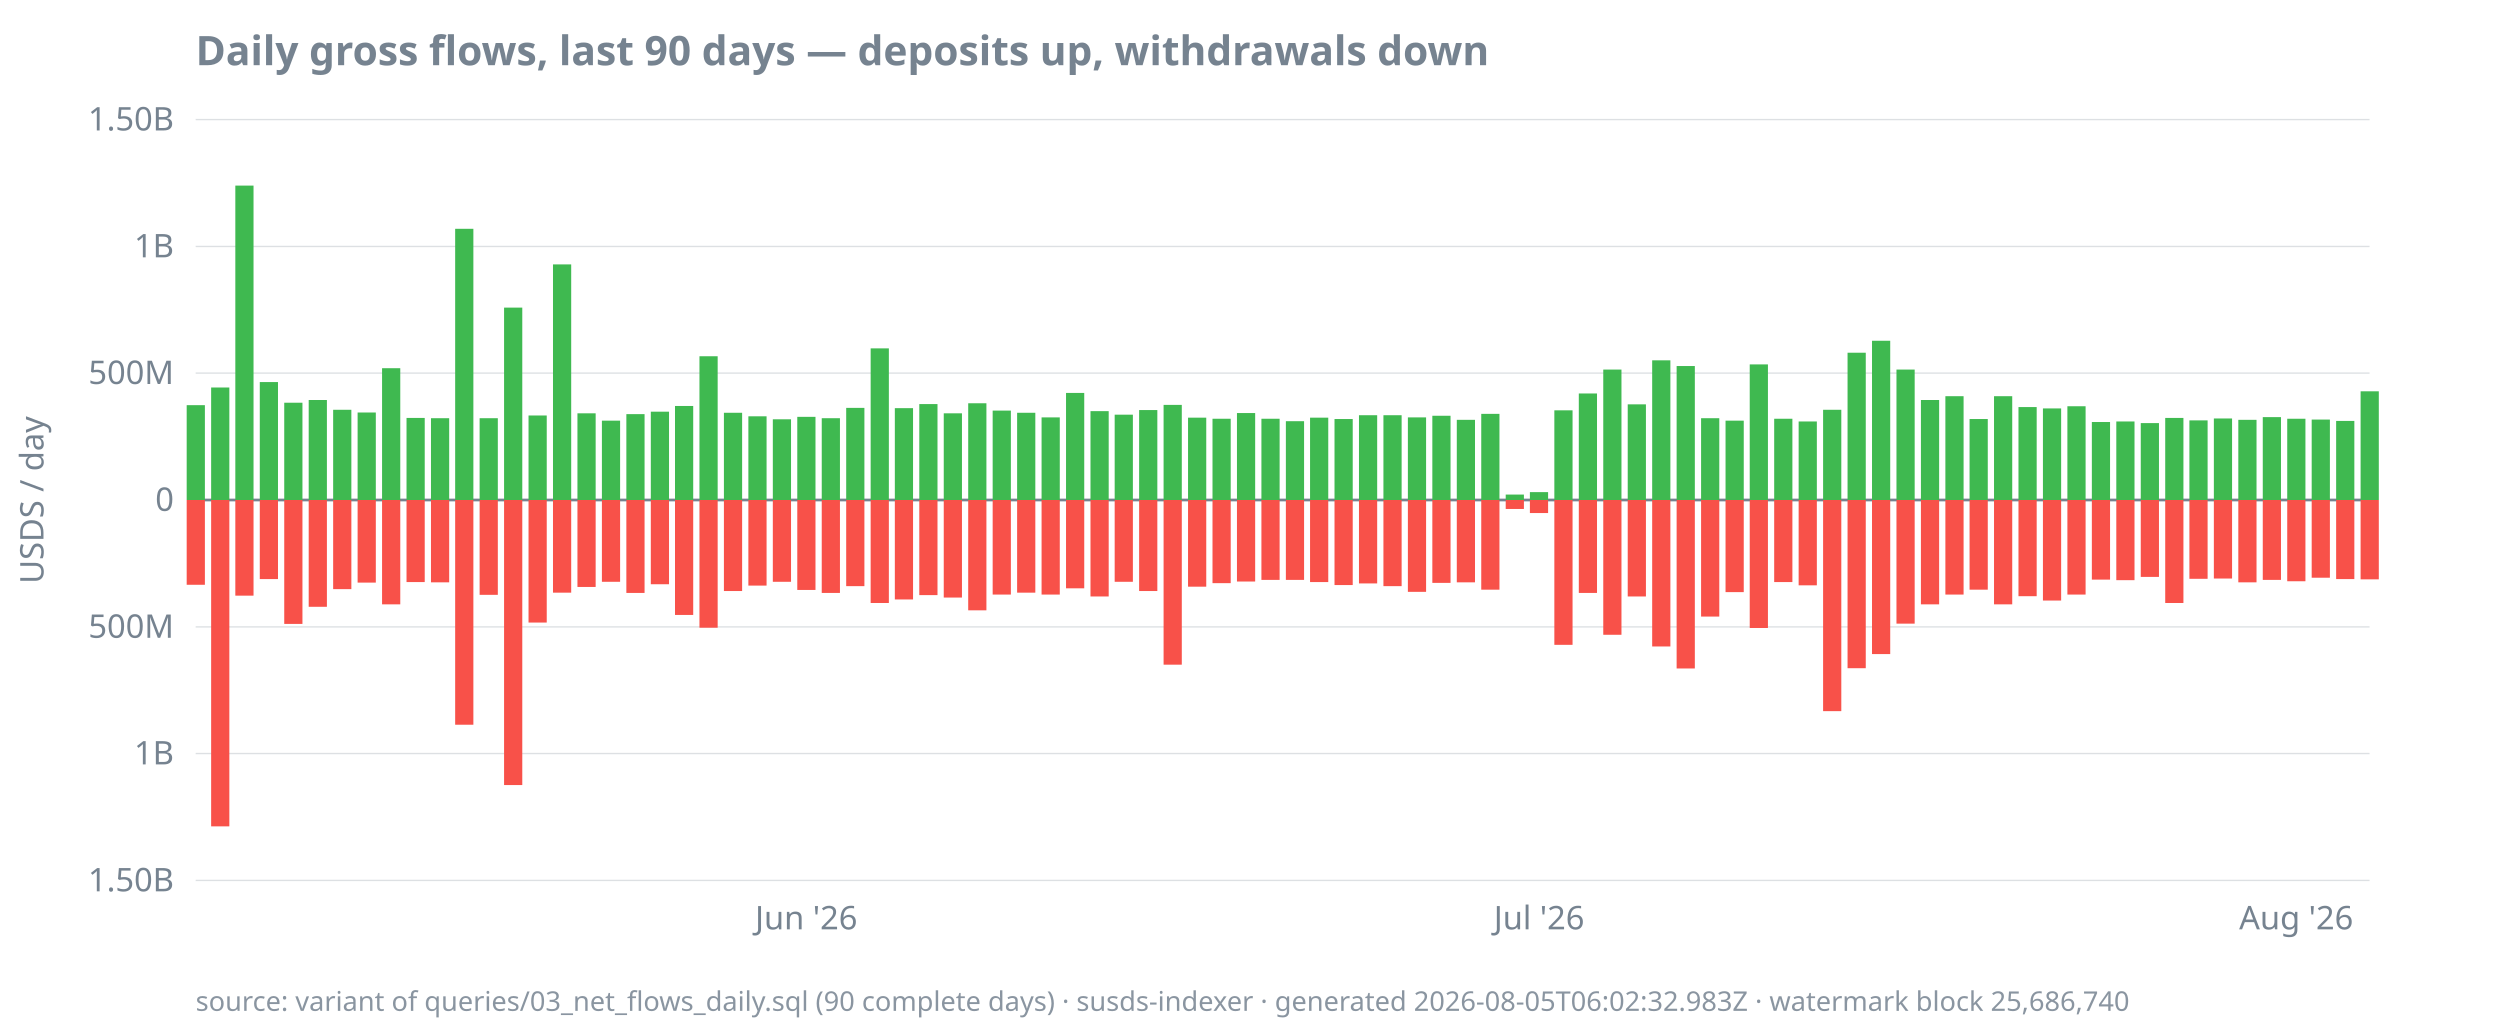
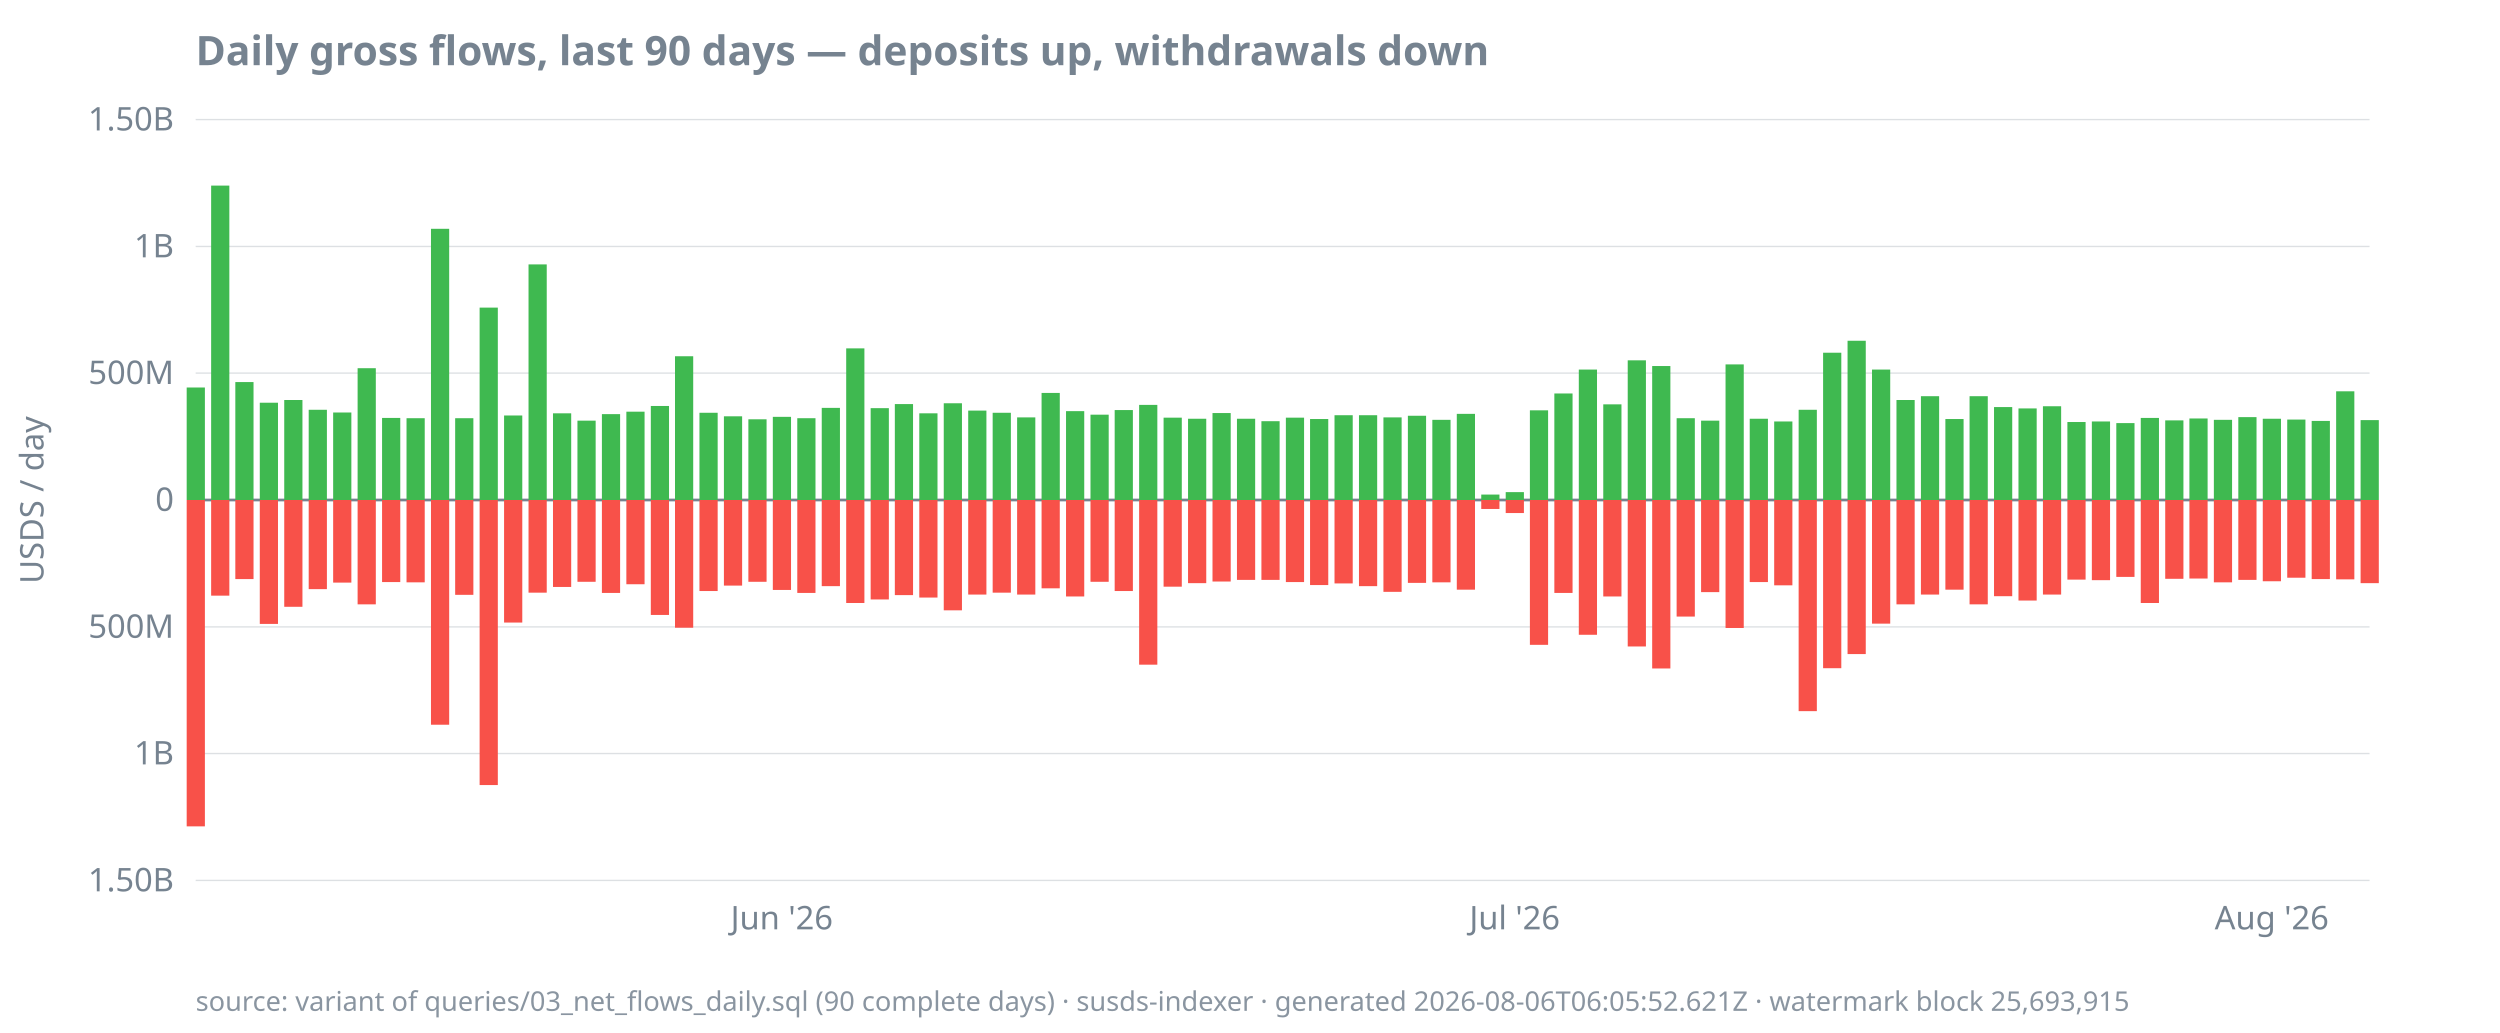
<svg xmlns="http://www.w3.org/2000/svg" width="920" height="380" viewBox="0 0 920 380">
  <style>
  text { font-family: ui-sans-serif, system-ui, sans-serif; font-size: 12px; fill: #768390; }
  .title { font-size: 15px; font-weight: 600; fill: #768390; }
  .footer { font-size: 10px; fill: #768390; opacity: 0.85; }
  .axis { stroke: #768390; stroke-width: 1; }
  .grid { stroke: #768390; stroke-width: 0.5; opacity: 0.25; }
  .line { stroke: #4493f8; stroke-width: 1.8; fill: none; }
  .pos { fill: #3fb950; }
  .neg { fill: #f85149; }
  @media (prefers-color-scheme: dark) {
    text, .title, .footer { fill: #9198a1; }
  }
</style>
  <text class="title" x="72" y="24">Daily gross flows, last 90 days — deposits up, withdrawals down</text>
  <text transform="rotate(-90)" x="-184" y="16" text-anchor="middle">USDS / day</text>
  <line class="grid" x1="72" x2="872" y1="324.0" y2="324.0" />
  <line class="grid" x1="72" x2="872" y1="277.3" y2="277.3" />
  <line class="grid" x1="72" x2="872" y1="230.7" y2="230.7" />
  <line class="grid" x1="72" x2="872" y1="184.0" y2="184.0" />
  <line class="grid" x1="72" x2="872" y1="137.3" y2="137.3" />
  <line class="grid" x1="72" x2="872" y1="90.7" y2="90.7" />
  <line class="grid" x1="72" x2="872" y1="44.0" y2="44.0" />
  <line class="axis" x1="72" x2="872" y1="184.0" y2="184.0" />
  <text x="64" y="328.0" text-anchor="end">1.50B</text>
  <text x="64" y="281.3" text-anchor="end">1B</text>
  <text x="64" y="234.7" text-anchor="end">500M</text>
  <text x="64" y="188.0" text-anchor="end">0</text>
  <text x="64" y="141.3" text-anchor="end">500M</text>
  <text x="64" y="94.7" text-anchor="end">1B</text>
  <text x="64" y="48.0" text-anchor="end">1.50B</text>
-   <text x="296.7" y="342" text-anchor="middle">Jun '26</text>
-   <text x="566.4" y="342" text-anchor="middle">Jul '26</text>
-   <text x="845.0" y="342" text-anchor="middle">Aug '26</text>
-   <rect class="pos" x="68.7" y="149.1" width="6.7" height="34.9" />
-   <rect class="neg" x="68.7" y="184.0" width="6.7" height="31.2" />
-   <rect class="pos" x="77.7" y="142.6" width="6.7" height="41.4" />
-   <rect class="neg" x="77.7" y="184.0" width="6.7" height="120.1" />
-   <rect class="pos" x="86.6" y="68.3" width="6.7" height="115.7" />
-   <rect class="neg" x="86.6" y="184.0" width="6.7" height="35.2" />
-   <rect class="pos" x="95.6" y="140.6" width="6.7" height="43.4" />
-   <rect class="neg" x="95.6" y="184.0" width="6.7" height="29.1" />
-   <rect class="pos" x="104.6" y="148.2" width="6.7" height="35.8" />
-   <rect class="neg" x="104.6" y="184.0" width="6.7" height="45.6" />
-   <rect class="pos" x="113.6" y="147.2" width="6.7" height="36.8" />
-   <rect class="neg" x="113.6" y="184.0" width="6.7" height="39.3" />
-   <rect class="pos" x="122.6" y="150.8" width="6.7" height="33.2" />
-   <rect class="neg" x="122.6" y="184.0" width="6.7" height="32.8" />
-   <rect class="pos" x="131.6" y="151.8" width="6.7" height="32.2" />
-   <rect class="neg" x="131.6" y="184.0" width="6.7" height="30.4" />
-   <rect class="pos" x="140.6" y="135.5" width="6.7" height="48.5" />
-   <rect class="neg" x="140.6" y="184.0" width="6.7" height="38.4" />
-   <rect class="pos" x="149.6" y="153.8" width="6.7" height="30.2" />
-   <rect class="neg" x="149.6" y="184.0" width="6.7" height="30.2" />
-   <rect class="pos" x="158.6" y="153.9" width="6.7" height="30.1" />
-   <rect class="neg" x="158.6" y="184.0" width="6.7" height="30.3" />
-   <rect class="pos" x="167.5" y="84.2" width="6.7" height="99.8" />
-   <rect class="neg" x="167.5" y="184.0" width="6.7" height="82.7" />
-   <rect class="pos" x="176.5" y="153.9" width="6.7" height="30.1" />
-   <rect class="neg" x="176.5" y="184.0" width="6.7" height="34.9" />
-   <rect class="pos" x="185.5" y="113.2" width="6.7" height="70.8" />
-   <rect class="neg" x="185.5" y="184.0" width="6.7" height="104.9" />
-   <rect class="pos" x="194.5" y="152.9" width="6.7" height="31.1" />
-   <rect class="neg" x="194.5" y="184.0" width="6.7" height="45.1" />
-   <rect class="pos" x="203.5" y="97.3" width="6.7" height="86.7" />
-   <rect class="neg" x="203.5" y="184.0" width="6.7" height="34.1" />
-   <rect class="pos" x="212.5" y="152.1" width="6.7" height="31.9" />
-   <rect class="neg" x="212.5" y="184.0" width="6.7" height="32.0" />
-   <rect class="pos" x="221.5" y="154.8" width="6.7" height="29.2" />
-   <rect class="neg" x="221.5" y="184.0" width="6.7" height="30.1" />
-   <rect class="pos" x="230.5" y="152.4" width="6.7" height="31.6" />
-   <rect class="neg" x="230.5" y="184.0" width="6.7" height="34.2" />
-   <rect class="pos" x="239.5" y="151.5" width="6.7" height="32.5" />
-   <rect class="neg" x="239.5" y="184.0" width="6.7" height="31.0" />
-   <rect class="pos" x="248.4" y="149.4" width="6.7" height="34.6" />
-   <rect class="neg" x="248.4" y="184.0" width="6.7" height="42.3" />
-   <rect class="pos" x="257.4" y="131.1" width="6.7" height="52.9" />
-   <rect class="neg" x="257.4" y="184.0" width="6.7" height="47.0" />
-   <rect class="pos" x="266.4" y="151.9" width="6.7" height="32.1" />
-   <rect class="neg" x="266.4" y="184.0" width="6.7" height="33.5" />
-   <rect class="pos" x="275.4" y="153.2" width="6.7" height="30.8" />
-   <rect class="neg" x="275.4" y="184.0" width="6.7" height="31.5" />
-   <rect class="pos" x="284.4" y="154.3" width="6.7" height="29.7" />
-   <rect class="neg" x="284.4" y="184.0" width="6.7" height="30.1" />
-   <rect class="pos" x="293.4" y="153.4" width="6.7" height="30.6" />
-   <rect class="neg" x="293.4" y="184.0" width="6.7" height="33.1" />
-   <rect class="pos" x="302.4" y="153.9" width="6.7" height="30.1" />
-   <rect class="neg" x="302.4" y="184.0" width="6.7" height="34.2" />
-   <rect class="pos" x="311.4" y="150.1" width="6.7" height="33.9" />
-   <rect class="neg" x="311.4" y="184.0" width="6.7" height="31.7" />
-   <rect class="pos" x="320.4" y="128.2" width="6.7" height="55.8" />
-   <rect class="neg" x="320.4" y="184.0" width="6.7" height="37.9" />
-   <rect class="pos" x="329.3" y="150.2" width="6.7" height="33.8" />
-   <rect class="neg" x="329.3" y="184.0" width="6.7" height="36.6" />
-   <rect class="pos" x="338.3" y="148.7" width="6.7" height="35.3" />
-   <rect class="neg" x="338.3" y="184.0" width="6.7" height="35.0" />
-   <rect class="pos" x="347.3" y="152.1" width="6.7" height="31.9" />
-   <rect class="neg" x="347.3" y="184.0" width="6.7" height="35.9" />
-   <rect class="pos" x="356.3" y="148.4" width="6.7" height="35.6" />
-   <rect class="neg" x="356.3" y="184.0" width="6.7" height="40.6" />
-   <rect class="pos" x="365.3" y="151.1" width="6.7" height="32.9" />
-   <rect class="neg" x="365.3" y="184.0" width="6.7" height="34.8" />
-   <rect class="pos" x="374.3" y="151.9" width="6.7" height="32.1" />
-   <rect class="neg" x="374.3" y="184.0" width="6.7" height="34.1" />
-   <rect class="pos" x="383.3" y="153.6" width="6.7" height="30.4" />
-   <rect class="neg" x="383.3" y="184.0" width="6.7" height="34.8" />
-   <rect class="pos" x="392.3" y="144.6" width="6.7" height="39.4" />
-   <rect class="neg" x="392.3" y="184.0" width="6.7" height="32.5" />
-   <rect class="pos" x="401.3" y="151.3" width="6.7" height="32.7" />
-   <rect class="neg" x="401.3" y="184.0" width="6.7" height="35.5" />
-   <rect class="pos" x="410.2" y="152.6" width="6.7" height="31.4" />
-   <rect class="neg" x="410.2" y="184.0" width="6.7" height="30.1" />
-   <rect class="pos" x="419.2" y="150.9" width="6.7" height="33.1" />
-   <rect class="neg" x="419.2" y="184.0" width="6.7" height="33.5" />
-   <rect class="pos" x="428.2" y="149.0" width="6.7" height="35.0" />
-   <rect class="neg" x="428.2" y="184.0" width="6.7" height="60.6" />
-   <rect class="pos" x="437.2" y="153.7" width="6.7" height="30.3" />
-   <rect class="neg" x="437.2" y="184.0" width="6.7" height="31.9" />
-   <rect class="pos" x="446.2" y="154.1" width="6.7" height="29.9" />
-   <rect class="neg" x="446.2" y="184.0" width="6.7" height="30.6" />
-   <rect class="pos" x="455.2" y="152.0" width="6.7" height="32.0" />
-   <rect class="neg" x="455.2" y="184.0" width="6.7" height="30.0" />
-   <rect class="pos" x="464.2" y="154.1" width="6.7" height="29.9" />
+   <text x="287.7" y="342" text-anchor="middle">Jun '26</text>
+   <text x="557.4" y="342" text-anchor="middle">Jul '26</text>
+   <text x="836.0" y="342" text-anchor="middle">Aug '26</text>
+   <rect class="pos" x="68.7" y="142.6" width="6.7" height="41.4" />
+   <rect class="neg" x="68.7" y="184.0" width="6.7" height="120.1" />
+   <rect class="pos" x="77.7" y="68.3" width="6.7" height="115.7" />
+   <rect class="neg" x="77.7" y="184.0" width="6.7" height="35.2" />
+   <rect class="pos" x="86.6" y="140.6" width="6.7" height="43.4" />
+   <rect class="neg" x="86.6" y="184.0" width="6.7" height="29.1" />
+   <rect class="pos" x="95.6" y="148.2" width="6.7" height="35.8" />
+   <rect class="neg" x="95.6" y="184.0" width="6.7" height="45.6" />
+   <rect class="pos" x="104.6" y="147.2" width="6.7" height="36.8" />
+   <rect class="neg" x="104.6" y="184.0" width="6.7" height="39.3" />
+   <rect class="pos" x="113.6" y="150.8" width="6.7" height="33.2" />
+   <rect class="neg" x="113.6" y="184.0" width="6.7" height="32.8" />
+   <rect class="pos" x="122.6" y="151.8" width="6.7" height="32.2" />
+   <rect class="neg" x="122.6" y="184.0" width="6.7" height="30.4" />
+   <rect class="pos" x="131.6" y="135.5" width="6.7" height="48.5" />
+   <rect class="neg" x="131.6" y="184.0" width="6.7" height="38.4" />
+   <rect class="pos" x="140.6" y="153.8" width="6.7" height="30.2" />
+   <rect class="neg" x="140.6" y="184.0" width="6.7" height="30.2" />
+   <rect class="pos" x="149.6" y="153.9" width="6.7" height="30.1" />
+   <rect class="neg" x="149.6" y="184.0" width="6.7" height="30.3" />
+   <rect class="pos" x="158.6" y="84.2" width="6.7" height="99.8" />
+   <rect class="neg" x="158.6" y="184.0" width="6.7" height="82.7" />
+   <rect class="pos" x="167.5" y="153.9" width="6.7" height="30.1" />
+   <rect class="neg" x="167.5" y="184.0" width="6.7" height="34.9" />
+   <rect class="pos" x="176.5" y="113.2" width="6.7" height="70.8" />
+   <rect class="neg" x="176.5" y="184.0" width="6.7" height="104.9" />
+   <rect class="pos" x="185.5" y="152.9" width="6.7" height="31.1" />
+   <rect class="neg" x="185.5" y="184.0" width="6.7" height="45.1" />
+   <rect class="pos" x="194.5" y="97.3" width="6.7" height="86.7" />
+   <rect class="neg" x="194.5" y="184.0" width="6.7" height="34.1" />
+   <rect class="pos" x="203.5" y="152.1" width="6.7" height="31.9" />
+   <rect class="neg" x="203.5" y="184.0" width="6.7" height="32.0" />
+   <rect class="pos" x="212.5" y="154.8" width="6.7" height="29.2" />
+   <rect class="neg" x="212.5" y="184.0" width="6.7" height="30.1" />
+   <rect class="pos" x="221.5" y="152.4" width="6.7" height="31.6" />
+   <rect class="neg" x="221.5" y="184.0" width="6.7" height="34.2" />
+   <rect class="pos" x="230.5" y="151.5" width="6.7" height="32.5" />
+   <rect class="neg" x="230.5" y="184.0" width="6.7" height="31.0" />
+   <rect class="pos" x="239.5" y="149.4" width="6.7" height="34.6" />
+   <rect class="neg" x="239.5" y="184.0" width="6.7" height="42.3" />
+   <rect class="pos" x="248.4" y="131.1" width="6.7" height="52.9" />
+   <rect class="neg" x="248.4" y="184.0" width="6.7" height="47.0" />
+   <rect class="pos" x="257.4" y="151.9" width="6.7" height="32.1" />
+   <rect class="neg" x="257.4" y="184.0" width="6.7" height="33.5" />
+   <rect class="pos" x="266.4" y="153.2" width="6.7" height="30.8" />
+   <rect class="neg" x="266.4" y="184.0" width="6.7" height="31.5" />
+   <rect class="pos" x="275.4" y="154.3" width="6.7" height="29.7" />
+   <rect class="neg" x="275.4" y="184.0" width="6.7" height="30.1" />
+   <rect class="pos" x="284.4" y="153.4" width="6.7" height="30.6" />
+   <rect class="neg" x="284.4" y="184.0" width="6.7" height="33.1" />
+   <rect class="pos" x="293.4" y="153.9" width="6.7" height="30.1" />
+   <rect class="neg" x="293.4" y="184.0" width="6.7" height="34.2" />
+   <rect class="pos" x="302.4" y="150.1" width="6.7" height="33.9" />
+   <rect class="neg" x="302.4" y="184.0" width="6.7" height="31.7" />
+   <rect class="pos" x="311.4" y="128.2" width="6.7" height="55.8" />
+   <rect class="neg" x="311.4" y="184.0" width="6.7" height="37.9" />
+   <rect class="pos" x="320.4" y="150.2" width="6.7" height="33.8" />
+   <rect class="neg" x="320.4" y="184.0" width="6.7" height="36.6" />
+   <rect class="pos" x="329.3" y="148.7" width="6.7" height="35.3" />
+   <rect class="neg" x="329.3" y="184.0" width="6.7" height="35.0" />
+   <rect class="pos" x="338.3" y="152.1" width="6.7" height="31.9" />
+   <rect class="neg" x="338.3" y="184.0" width="6.7" height="35.9" />
+   <rect class="pos" x="347.3" y="148.4" width="6.7" height="35.6" />
+   <rect class="neg" x="347.3" y="184.0" width="6.7" height="40.6" />
+   <rect class="pos" x="356.3" y="151.1" width="6.7" height="32.9" />
+   <rect class="neg" x="356.3" y="184.0" width="6.7" height="34.8" />
+   <rect class="pos" x="365.3" y="151.9" width="6.7" height="32.1" />
+   <rect class="neg" x="365.3" y="184.0" width="6.7" height="34.1" />
+   <rect class="pos" x="374.3" y="153.6" width="6.7" height="30.4" />
+   <rect class="neg" x="374.3" y="184.0" width="6.7" height="34.8" />
+   <rect class="pos" x="383.3" y="144.6" width="6.7" height="39.4" />
+   <rect class="neg" x="383.3" y="184.0" width="6.7" height="32.5" />
+   <rect class="pos" x="392.3" y="151.3" width="6.7" height="32.7" />
+   <rect class="neg" x="392.3" y="184.0" width="6.7" height="35.5" />
+   <rect class="pos" x="401.3" y="152.6" width="6.7" height="31.4" />
+   <rect class="neg" x="401.3" y="184.0" width="6.7" height="30.1" />
+   <rect class="pos" x="410.2" y="150.9" width="6.7" height="33.1" />
+   <rect class="neg" x="410.2" y="184.0" width="6.7" height="33.5" />
+   <rect class="pos" x="419.2" y="149.0" width="6.7" height="35.0" />
+   <rect class="neg" x="419.2" y="184.0" width="6.7" height="60.6" />
+   <rect class="pos" x="428.2" y="153.7" width="6.7" height="30.3" />
+   <rect class="neg" x="428.2" y="184.0" width="6.7" height="31.9" />
+   <rect class="pos" x="437.2" y="154.1" width="6.7" height="29.9" />
+   <rect class="neg" x="437.2" y="184.0" width="6.7" height="30.6" />
+   <rect class="pos" x="446.2" y="152.0" width="6.7" height="32.0" />
+   <rect class="neg" x="446.2" y="184.0" width="6.7" height="30.0" />
+   <rect class="pos" x="455.2" y="154.1" width="6.7" height="29.9" />
+   <rect class="neg" x="455.2" y="184.0" width="6.7" height="29.4" />
+   <rect class="pos" x="464.2" y="155.0" width="6.7" height="29.0" />
  <rect class="neg" x="464.2" y="184.0" width="6.7" height="29.4" />
-   <rect class="pos" x="473.2" y="155.0" width="6.7" height="29.0" />
-   <rect class="neg" x="473.2" y="184.0" width="6.7" height="29.4" />
-   <rect class="pos" x="482.1" y="153.7" width="6.7" height="30.3" />
-   <rect class="neg" x="482.1" y="184.0" width="6.7" height="30.2" />
-   <rect class="pos" x="491.1" y="154.2" width="6.7" height="29.8" />
-   <rect class="neg" x="491.1" y="184.0" width="6.7" height="31.3" />
+   <rect class="pos" x="473.2" y="153.7" width="6.7" height="30.3" />
+   <rect class="neg" x="473.2" y="184.0" width="6.7" height="30.2" />
+   <rect class="pos" x="482.1" y="154.2" width="6.7" height="29.8" />
+   <rect class="neg" x="482.1" y="184.0" width="6.7" height="31.3" />
+   <rect class="pos" x="491.1" y="152.8" width="6.7" height="31.2" />
+   <rect class="neg" x="491.1" y="184.0" width="6.7" height="30.7" />
  <rect class="pos" x="500.1" y="152.8" width="6.7" height="31.2" />
-   <rect class="neg" x="500.1" y="184.0" width="6.7" height="30.7" />
-   <rect class="pos" x="509.1" y="152.8" width="6.7" height="31.2" />
-   <rect class="neg" x="509.1" y="184.0" width="6.7" height="31.7" />
-   <rect class="pos" x="518.1" y="153.6" width="6.7" height="30.4" />
-   <rect class="neg" x="518.1" y="184.0" width="6.7" height="33.8" />
-   <rect class="pos" x="527.1" y="153.0" width="6.7" height="31.0" />
-   <rect class="neg" x="527.1" y="184.0" width="6.7" height="30.5" />
-   <rect class="pos" x="536.1" y="154.5" width="6.7" height="29.5" />
-   <rect class="neg" x="536.1" y="184.0" width="6.7" height="30.3" />
-   <rect class="pos" x="545.1" y="152.3" width="6.7" height="31.7" />
-   <rect class="neg" x="545.1" y="184.0" width="6.7" height="33.0" />
-   <rect class="pos" x="554.1" y="182.0" width="6.7" height="2.0" />
-   <rect class="neg" x="554.1" y="184.0" width="6.7" height="3.3" />
-   <rect class="pos" x="563.0" y="181.1" width="6.7" height="2.9" />
-   <rect class="neg" x="563.0" y="184.0" width="6.7" height="4.8" />
-   <rect class="pos" x="572.0" y="151.0" width="6.7" height="33.0" />
-   <rect class="neg" x="572.0" y="184.0" width="6.7" height="53.3" />
-   <rect class="pos" x="581.0" y="144.8" width="6.7" height="39.2" />
-   <rect class="neg" x="581.0" y="184.0" width="6.7" height="34.2" />
-   <rect class="pos" x="590.0" y="136.0" width="6.7" height="48.0" />
-   <rect class="neg" x="590.0" y="184.0" width="6.7" height="49.6" />
-   <rect class="pos" x="599.0" y="148.8" width="6.7" height="35.2" />
-   <rect class="neg" x="599.0" y="184.0" width="6.7" height="35.5" />
-   <rect class="pos" x="608.0" y="132.6" width="6.7" height="51.4" />
-   <rect class="neg" x="608.0" y="184.0" width="6.7" height="53.9" />
-   <rect class="pos" x="617.0" y="134.7" width="6.7" height="49.3" />
-   <rect class="neg" x="617.0" y="184.0" width="6.7" height="62.0" />
-   <rect class="pos" x="626.0" y="153.9" width="6.7" height="30.1" />
-   <rect class="neg" x="626.0" y="184.0" width="6.7" height="42.9" />
-   <rect class="pos" x="635.0" y="154.8" width="6.7" height="29.2" />
-   <rect class="neg" x="635.0" y="184.0" width="6.7" height="33.9" />
-   <rect class="pos" x="643.9" y="134.1" width="6.7" height="49.9" />
-   <rect class="neg" x="643.9" y="184.0" width="6.7" height="47.1" />
-   <rect class="pos" x="652.9" y="154.1" width="6.7" height="29.9" />
-   <rect class="neg" x="652.9" y="184.0" width="6.7" height="30.2" />
-   <rect class="pos" x="661.9" y="155.1" width="6.7" height="28.9" />
-   <rect class="neg" x="661.9" y="184.0" width="6.7" height="31.4" />
-   <rect class="pos" x="670.9" y="150.8" width="6.7" height="33.2" />
-   <rect class="neg" x="670.9" y="184.0" width="6.7" height="77.7" />
-   <rect class="pos" x="679.9" y="129.8" width="6.7" height="54.2" />
-   <rect class="neg" x="679.9" y="184.0" width="6.7" height="61.9" />
-   <rect class="pos" x="688.9" y="125.4" width="6.7" height="58.6" />
-   <rect class="neg" x="688.9" y="184.0" width="6.7" height="56.7" />
-   <rect class="pos" x="697.9" y="136.0" width="6.7" height="48.0" />
-   <rect class="neg" x="697.9" y="184.0" width="6.7" height="45.5" />
-   <rect class="pos" x="706.9" y="147.2" width="6.7" height="36.8" />
-   <rect class="neg" x="706.9" y="184.0" width="6.7" height="38.4" />
-   <rect class="pos" x="715.9" y="145.8" width="6.7" height="38.2" />
-   <rect class="neg" x="715.9" y="184.0" width="6.7" height="34.8" />
-   <rect class="pos" x="724.8" y="154.2" width="6.7" height="29.8" />
-   <rect class="neg" x="724.8" y="184.0" width="6.7" height="33.0" />
-   <rect class="pos" x="733.8" y="145.8" width="6.7" height="38.2" />
-   <rect class="neg" x="733.8" y="184.0" width="6.7" height="38.4" />
-   <rect class="pos" x="742.8" y="149.8" width="6.7" height="34.2" />
-   <rect class="neg" x="742.8" y="184.0" width="6.7" height="35.4" />
-   <rect class="pos" x="751.8" y="150.3" width="6.7" height="33.7" />
-   <rect class="neg" x="751.8" y="184.0" width="6.7" height="37.0" />
-   <rect class="pos" x="760.8" y="149.5" width="6.7" height="34.5" />
-   <rect class="neg" x="760.8" y="184.0" width="6.7" height="34.8" />
-   <rect class="pos" x="769.8" y="155.3" width="6.7" height="28.7" />
-   <rect class="neg" x="769.8" y="184.0" width="6.7" height="29.3" />
-   <rect class="pos" x="778.8" y="155.1" width="6.7" height="28.9" />
-   <rect class="neg" x="778.8" y="184.0" width="6.7" height="29.5" />
-   <rect class="pos" x="787.8" y="155.7" width="6.7" height="28.3" />
-   <rect class="neg" x="787.8" y="184.0" width="6.7" height="28.3" />
-   <rect class="pos" x="796.8" y="153.8" width="6.7" height="30.2" />
-   <rect class="neg" x="796.8" y="184.0" width="6.7" height="37.9" />
-   <rect class="pos" x="805.7" y="154.7" width="6.7" height="29.3" />
-   <rect class="neg" x="805.7" y="184.0" width="6.7" height="29.0" />
-   <rect class="pos" x="814.7" y="154.0" width="6.7" height="30.0" />
-   <rect class="neg" x="814.7" y="184.0" width="6.7" height="28.9" />
-   <rect class="pos" x="823.7" y="154.5" width="6.7" height="29.5" />
-   <rect class="neg" x="823.7" y="184.0" width="6.7" height="30.3" />
-   <rect class="pos" x="832.7" y="153.5" width="6.7" height="30.5" />
-   <rect class="neg" x="832.7" y="184.0" width="6.7" height="29.4" />
-   <rect class="pos" x="841.7" y="154.1" width="6.7" height="29.9" />
-   <rect class="neg" x="841.7" y="184.0" width="6.7" height="29.9" />
-   <rect class="pos" x="850.7" y="154.4" width="6.7" height="29.6" />
-   <rect class="neg" x="850.7" y="184.0" width="6.7" height="28.6" />
-   <rect class="pos" x="859.7" y="154.9" width="6.7" height="29.1" />
-   <rect class="neg" x="859.7" y="184.0" width="6.7" height="29.1" />
-   <rect class="pos" x="868.7" y="144.0" width="6.7" height="40.0" />
-   <rect class="neg" x="868.7" y="184.0" width="6.7" height="29.2" />
-   <text class="footer" x="72" y="372">source: variant of queries/03_net_flows_daily.sql (90 complete days) · susds-indexer · generated 2026-08-05T06:02:32.983Z · watermark block 25,686,740</text>
+   <rect class="neg" x="500.1" y="184.0" width="6.7" height="31.7" />
+   <rect class="pos" x="509.1" y="153.6" width="6.7" height="30.4" />
+   <rect class="neg" x="509.1" y="184.0" width="6.7" height="33.8" />
+   <rect class="pos" x="518.1" y="153.0" width="6.7" height="31.0" />
+   <rect class="neg" x="518.1" y="184.0" width="6.7" height="30.5" />
+   <rect class="pos" x="527.1" y="154.5" width="6.7" height="29.5" />
+   <rect class="neg" x="527.1" y="184.0" width="6.7" height="30.3" />
+   <rect class="pos" x="536.1" y="152.3" width="6.7" height="31.7" />
+   <rect class="neg" x="536.1" y="184.0" width="6.7" height="33.0" />
+   <rect class="pos" x="545.1" y="182.0" width="6.7" height="2.0" />
+   <rect class="neg" x="545.1" y="184.0" width="6.7" height="3.3" />
+   <rect class="pos" x="554.1" y="181.1" width="6.7" height="2.9" />
+   <rect class="neg" x="554.1" y="184.0" width="6.7" height="4.8" />
+   <rect class="pos" x="563.0" y="151.0" width="6.7" height="33.0" />
+   <rect class="neg" x="563.0" y="184.0" width="6.7" height="53.3" />
+   <rect class="pos" x="572.0" y="144.8" width="6.7" height="39.2" />
+   <rect class="neg" x="572.0" y="184.0" width="6.7" height="34.2" />
+   <rect class="pos" x="581.0" y="136.0" width="6.7" height="48.0" />
+   <rect class="neg" x="581.0" y="184.0" width="6.7" height="49.6" />
+   <rect class="pos" x="590.0" y="148.8" width="6.7" height="35.2" />
+   <rect class="neg" x="590.0" y="184.0" width="6.7" height="35.5" />
+   <rect class="pos" x="599.0" y="132.6" width="6.7" height="51.4" />
+   <rect class="neg" x="599.0" y="184.0" width="6.7" height="53.9" />
+   <rect class="pos" x="608.0" y="134.7" width="6.7" height="49.3" />
+   <rect class="neg" x="608.0" y="184.0" width="6.7" height="62.0" />
+   <rect class="pos" x="617.0" y="153.9" width="6.7" height="30.1" />
+   <rect class="neg" x="617.0" y="184.0" width="6.7" height="42.9" />
+   <rect class="pos" x="626.0" y="154.8" width="6.7" height="29.2" />
+   <rect class="neg" x="626.0" y="184.0" width="6.7" height="33.9" />
+   <rect class="pos" x="635.0" y="134.1" width="6.7" height="49.9" />
+   <rect class="neg" x="635.0" y="184.0" width="6.7" height="47.1" />
+   <rect class="pos" x="643.9" y="154.1" width="6.7" height="29.9" />
+   <rect class="neg" x="643.9" y="184.0" width="6.7" height="30.2" />
+   <rect class="pos" x="652.9" y="155.1" width="6.7" height="28.9" />
+   <rect class="neg" x="652.9" y="184.0" width="6.7" height="31.4" />
+   <rect class="pos" x="661.9" y="150.8" width="6.7" height="33.2" />
+   <rect class="neg" x="661.9" y="184.0" width="6.7" height="77.7" />
+   <rect class="pos" x="670.9" y="129.8" width="6.7" height="54.2" />
+   <rect class="neg" x="670.9" y="184.0" width="6.7" height="61.9" />
+   <rect class="pos" x="679.9" y="125.4" width="6.7" height="58.6" />
+   <rect class="neg" x="679.9" y="184.0" width="6.7" height="56.7" />
+   <rect class="pos" x="688.9" y="136.0" width="6.7" height="48.0" />
+   <rect class="neg" x="688.9" y="184.0" width="6.7" height="45.5" />
+   <rect class="pos" x="697.9" y="147.2" width="6.7" height="36.8" />
+   <rect class="neg" x="697.9" y="184.0" width="6.7" height="38.4" />
+   <rect class="pos" x="706.9" y="145.8" width="6.7" height="38.2" />
+   <rect class="neg" x="706.9" y="184.0" width="6.7" height="34.8" />
+   <rect class="pos" x="715.9" y="154.2" width="6.7" height="29.8" />
+   <rect class="neg" x="715.9" y="184.0" width="6.7" height="33.0" />
+   <rect class="pos" x="724.8" y="145.8" width="6.7" height="38.2" />
+   <rect class="neg" x="724.8" y="184.0" width="6.7" height="38.4" />
+   <rect class="pos" x="733.8" y="149.8" width="6.7" height="34.2" />
+   <rect class="neg" x="733.8" y="184.0" width="6.7" height="35.4" />
+   <rect class="pos" x="742.8" y="150.3" width="6.7" height="33.7" />
+   <rect class="neg" x="742.8" y="184.0" width="6.7" height="37.0" />
+   <rect class="pos" x="751.8" y="149.5" width="6.7" height="34.5" />
+   <rect class="neg" x="751.8" y="184.0" width="6.7" height="34.8" />
+   <rect class="pos" x="760.8" y="155.3" width="6.7" height="28.7" />
+   <rect class="neg" x="760.8" y="184.0" width="6.7" height="29.3" />
+   <rect class="pos" x="769.8" y="155.1" width="6.7" height="28.9" />
+   <rect class="neg" x="769.8" y="184.0" width="6.7" height="29.5" />
+   <rect class="pos" x="778.8" y="155.7" width="6.7" height="28.3" />
+   <rect class="neg" x="778.8" y="184.0" width="6.7" height="28.3" />
+   <rect class="pos" x="787.8" y="153.8" width="6.7" height="30.2" />
+   <rect class="neg" x="787.8" y="184.0" width="6.7" height="37.9" />
+   <rect class="pos" x="796.8" y="154.7" width="6.7" height="29.3" />
+   <rect class="neg" x="796.8" y="184.0" width="6.7" height="29.0" />
+   <rect class="pos" x="805.7" y="154.0" width="6.7" height="30.0" />
+   <rect class="neg" x="805.7" y="184.0" width="6.7" height="28.9" />
+   <rect class="pos" x="814.7" y="154.5" width="6.7" height="29.5" />
+   <rect class="neg" x="814.7" y="184.0" width="6.7" height="30.3" />
+   <rect class="pos" x="823.7" y="153.5" width="6.7" height="30.5" />
+   <rect class="neg" x="823.7" y="184.0" width="6.7" height="29.4" />
+   <rect class="pos" x="832.7" y="154.1" width="6.7" height="29.9" />
+   <rect class="neg" x="832.7" y="184.0" width="6.7" height="29.9" />
+   <rect class="pos" x="841.7" y="154.4" width="6.7" height="29.6" />
+   <rect class="neg" x="841.7" y="184.0" width="6.7" height="28.6" />
+   <rect class="pos" x="850.7" y="154.9" width="6.7" height="29.1" />
+   <rect class="neg" x="850.7" y="184.0" width="6.7" height="29.1" />
+   <rect class="pos" x="859.7" y="144.0" width="6.7" height="40.0" />
+   <rect class="neg" x="859.7" y="184.0" width="6.7" height="29.2" />
+   <rect class="pos" x="868.7" y="154.6" width="6.7" height="29.4" />
+   <rect class="neg" x="868.7" y="184.0" width="6.7" height="30.6" />
+   <text class="footer" x="72" y="372">source: variant of queries/03_net_flows_daily.sql (90 complete days) · susds-indexer · generated 2026-08-06T06:05:52.621Z · watermark block 25,693,915</text>
</svg>
